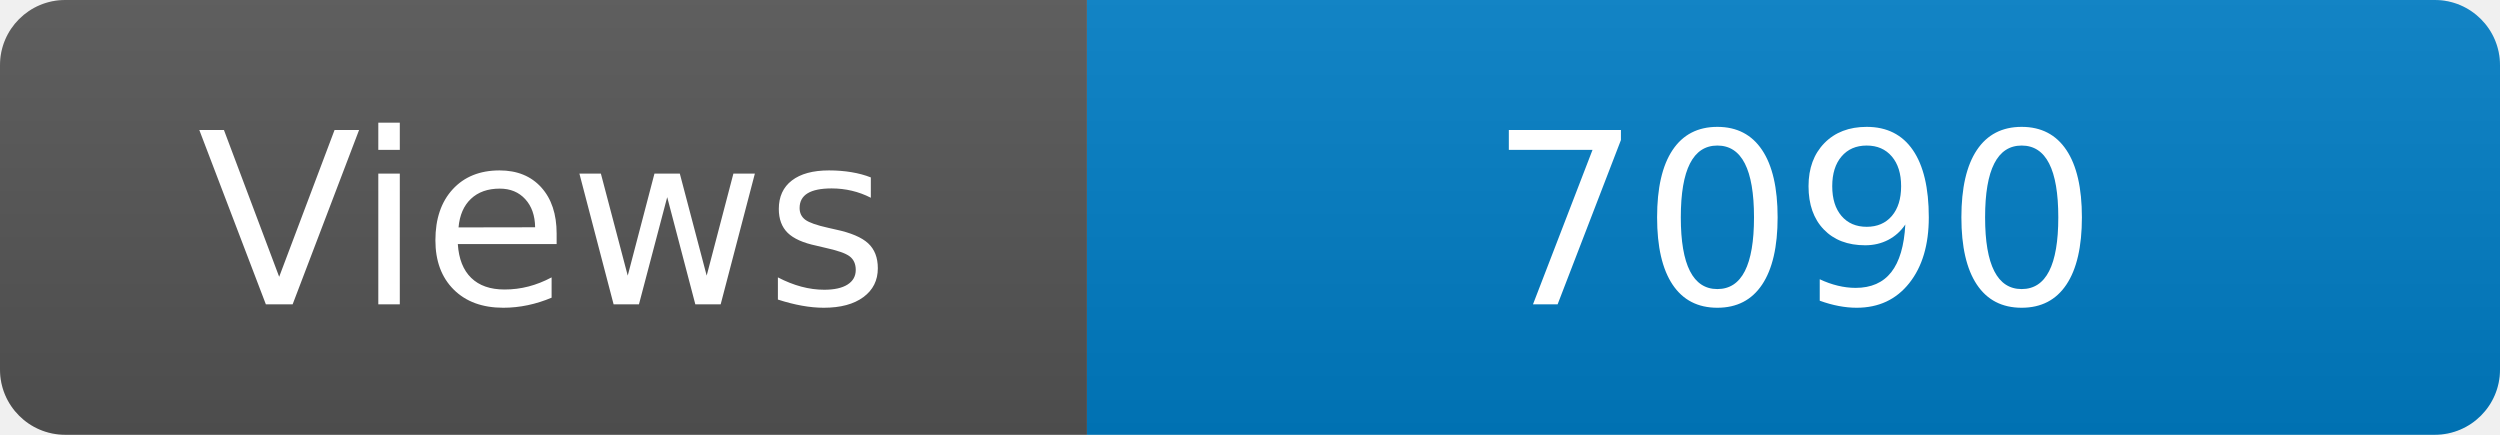
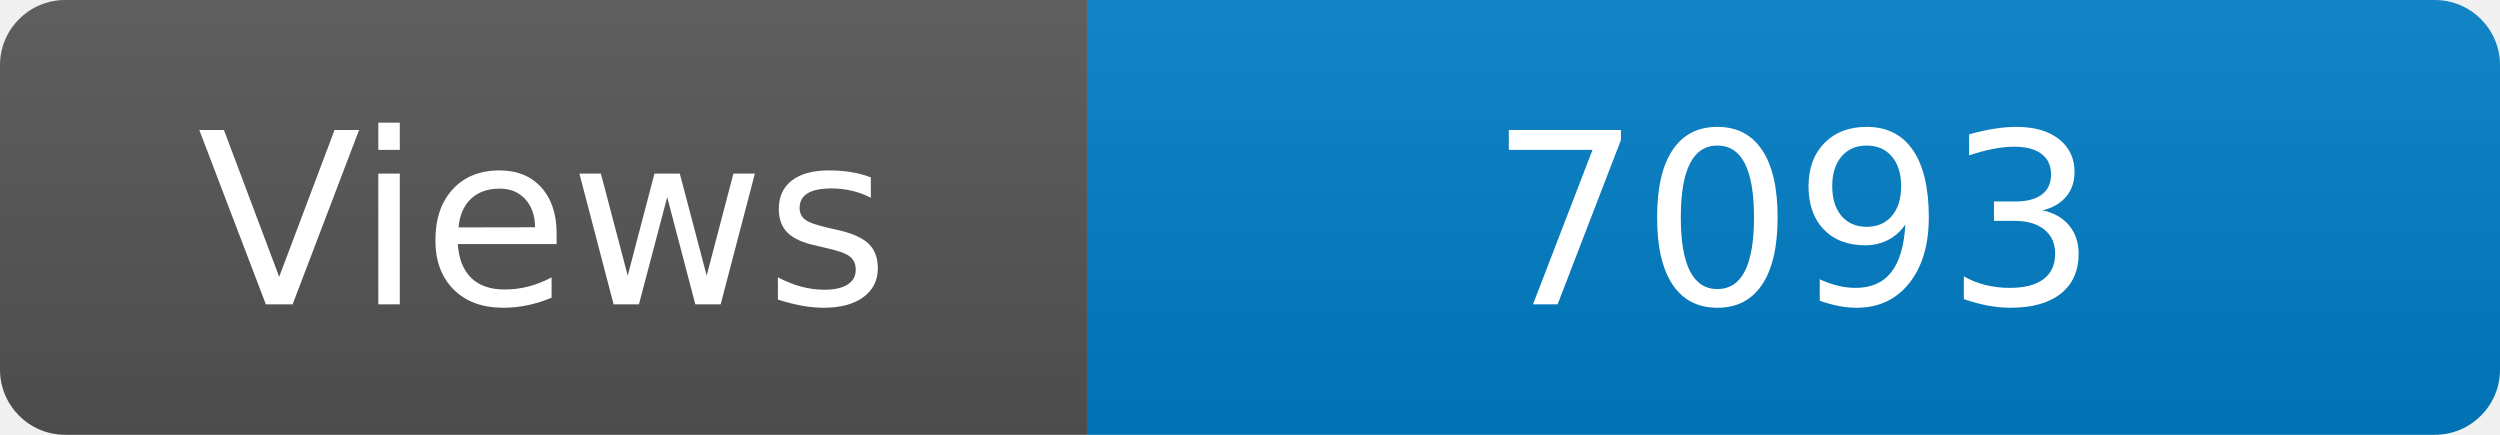
<svg xmlns="http://www.w3.org/2000/svg" width="115" height="20" role="img" aria-label="Maintained?: yes">
  <linearGradient id="s" x2="0" y2="100%">
    <stop offset="0" stop-color="#bbb" stop-opacity=".1" />
    <stop offset="1" stop-opacity=".1" />
  </linearGradient>
  <clipPath id="r">
    <rect width="115" height="20" rx="3" fill="#fff" />
  </clipPath>
  <g clip-path="url(#r)">
    <rect width="50" height="20" fill="#555" />
    <rect x="50" width="160" height="20" fill="#007ec6" />
    <rect width="115" height="20" fill="url(#s)" />
  </g>
  <g fill="#fff" text-anchor="middle" font-family="Verdana,Geneva,DejaVu Sans,sans-serif" font-size="110">
    <text x="250" y="140" transform="scale(.1)" fill="#fff">Views</text>
-     <text x="825" y="140" transform="scale(.1)" fill="#fff">7090</text>
+     <text x="825" y="140" transform="scale(.1)" fill="#fff">7093</text>
  </g>
</svg>
